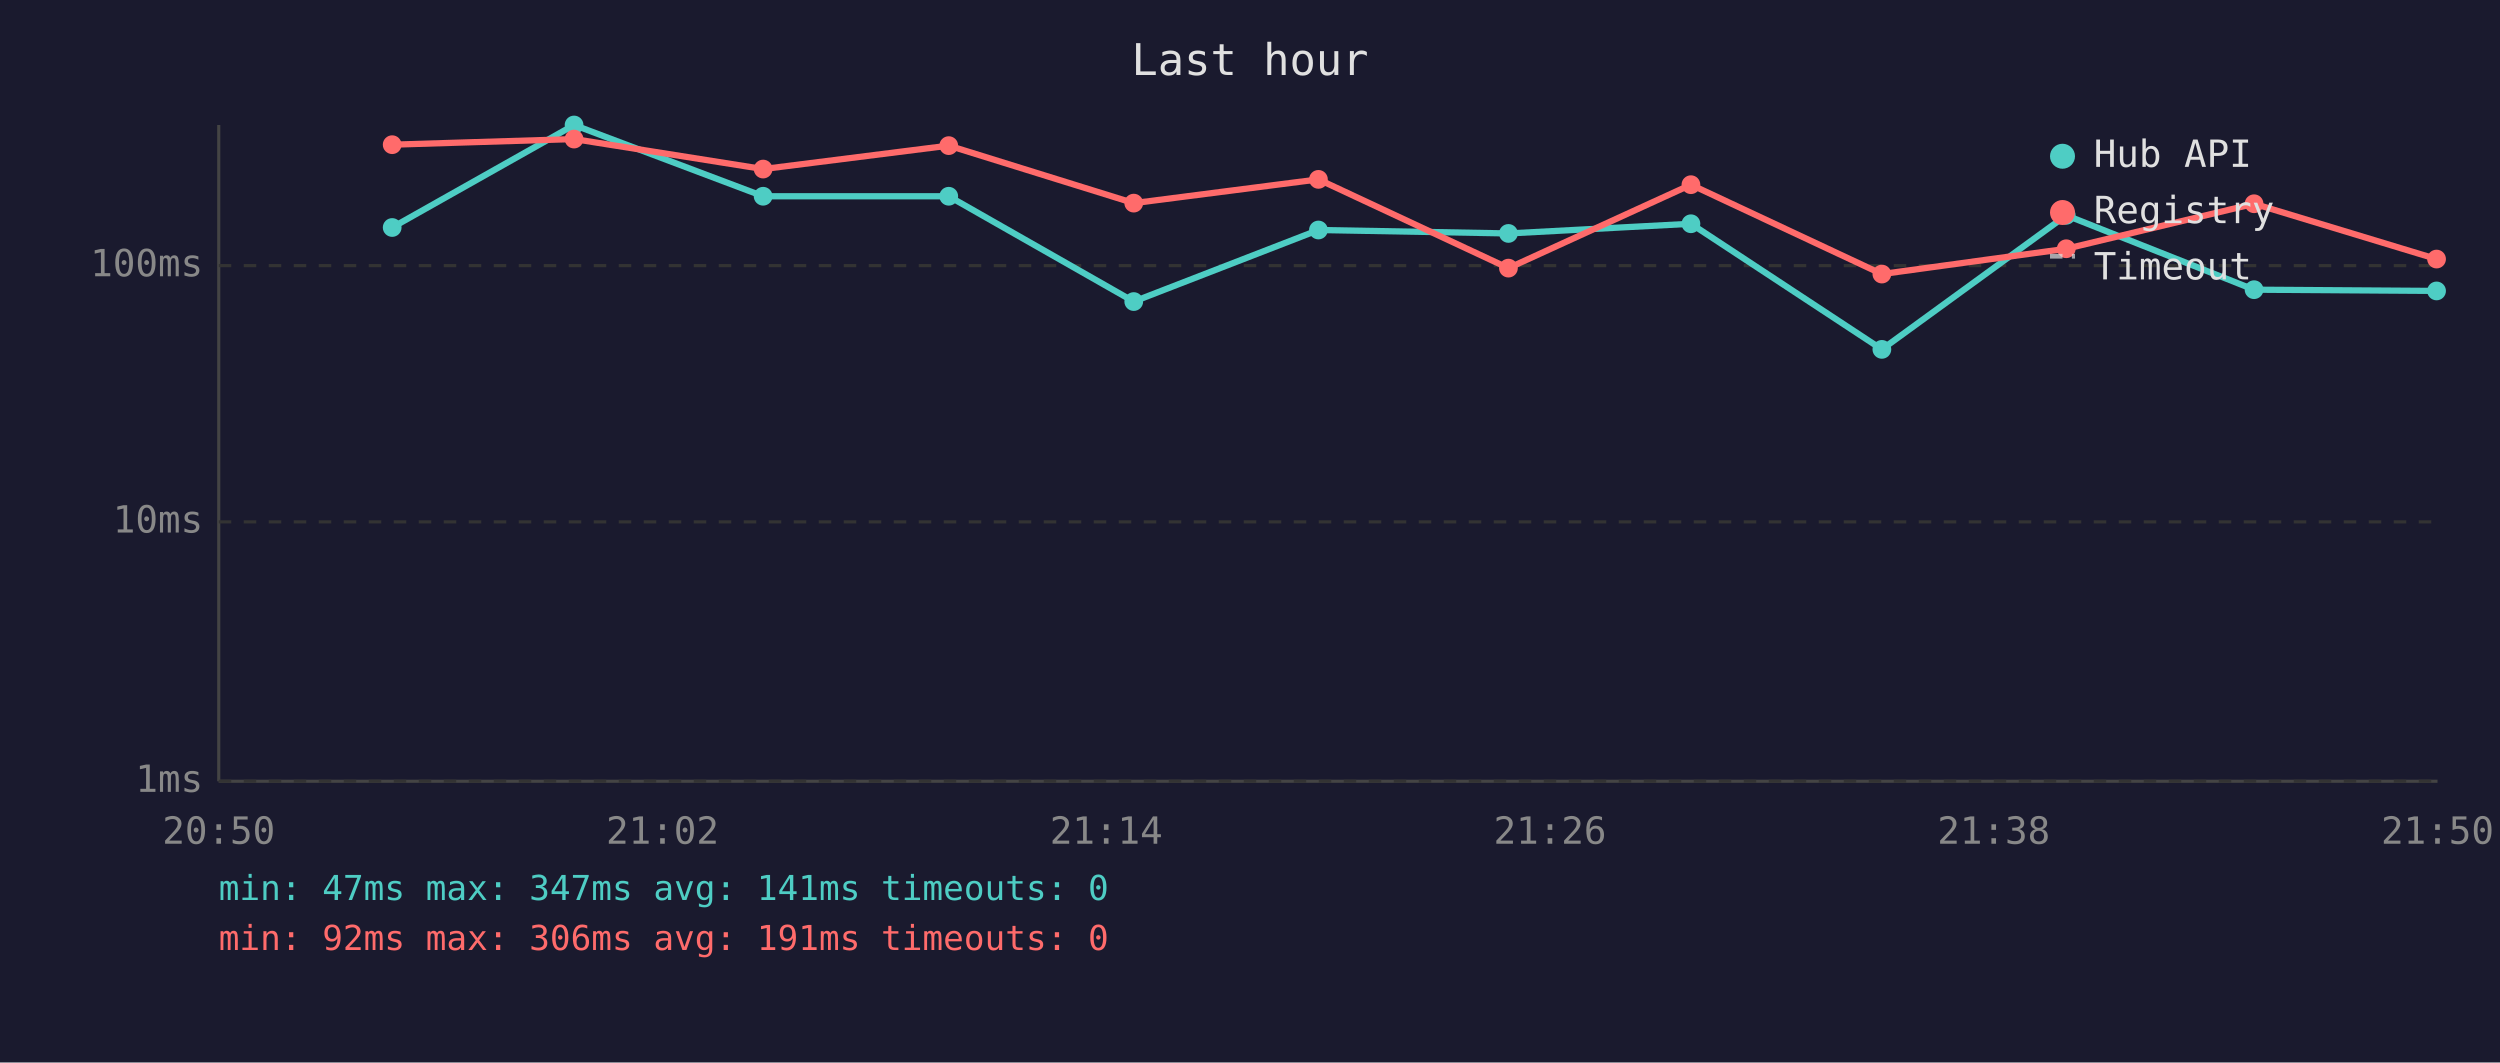
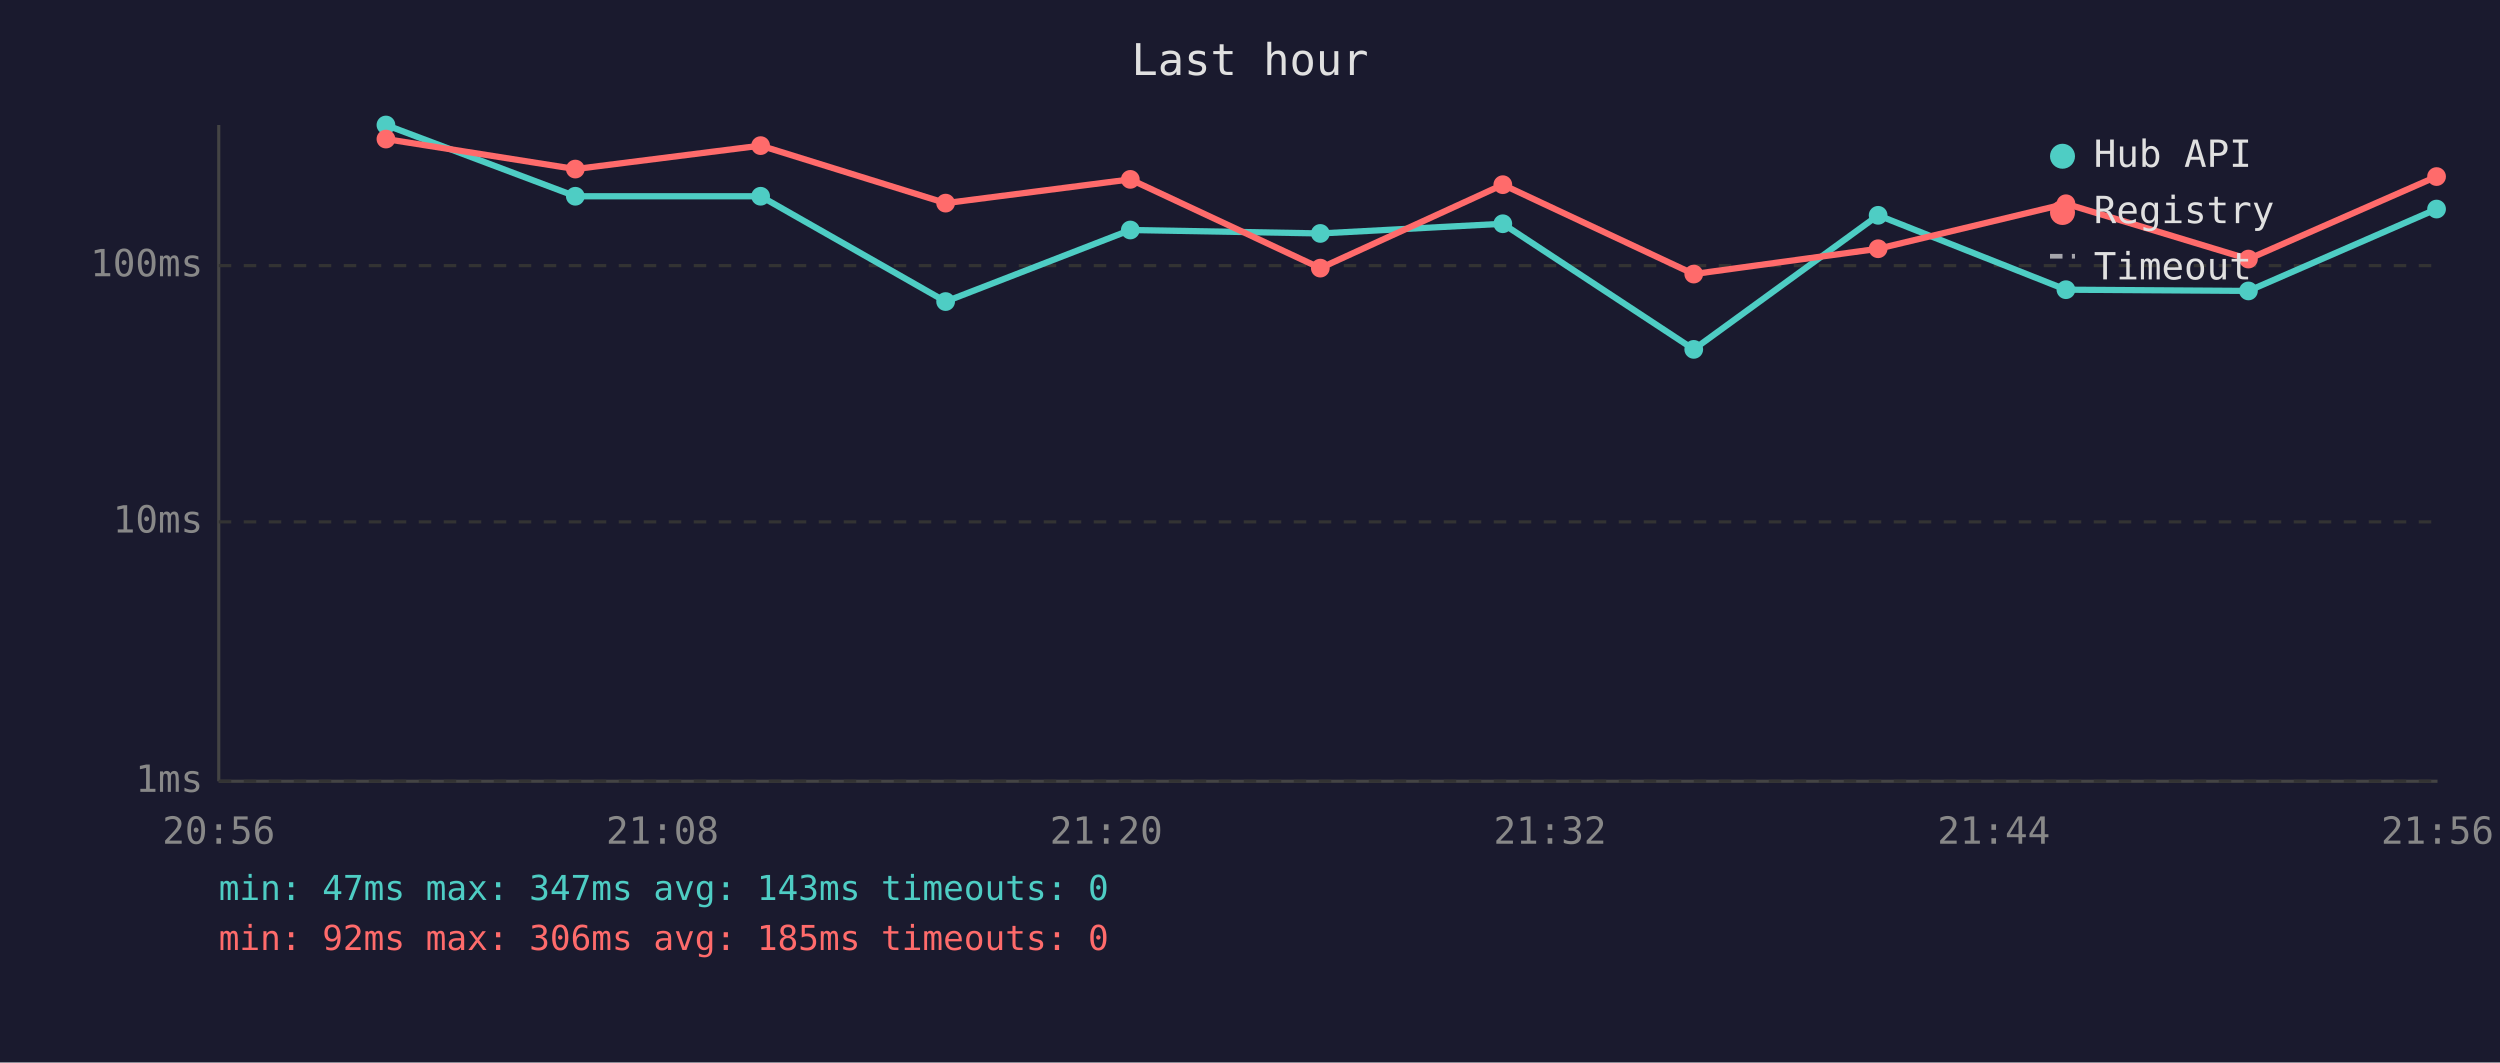
<svg xmlns="http://www.w3.org/2000/svg" viewBox="0 0 800 340" font-family="monospace" font-size="12">
  <rect width="800" height="340" fill="#1a1a2e" />
  <text x="400" y="24" fill="#e0e0e0" font-size="14" text-anchor="middle">Last hour</text>
  <line x1="70" y1="40" x2="70" y2="250" stroke="#444" stroke-width="1" />
  <line x1="70" y1="250" x2="780" y2="250" stroke="#444" stroke-width="1" />
  <line x1="70" y1="250" x2="780" y2="250" stroke="#333" stroke-width="1" stroke-dasharray="4" />
  <text x="65" y="250" fill="#888" text-anchor="end" dominant-baseline="middle">1ms</text>
  <line x1="70" y1="167" x2="780" y2="167" stroke="#333" stroke-width="1" stroke-dasharray="4" />
  <text x="65" y="167" fill="#888" text-anchor="end" dominant-baseline="middle">10ms</text>
  <line x1="70" y1="85" x2="780" y2="85" stroke="#333" stroke-width="1" stroke-dasharray="4" />
  <text x="65" y="85" fill="#888" text-anchor="end" dominant-baseline="middle">100ms</text>
-   <text x="70" y="270" fill="#888" text-anchor="middle">20:50</text>
-   <text x="212" y="270" fill="#888" text-anchor="middle">21:02</text>
-   <text x="354" y="270" fill="#888" text-anchor="middle">21:14</text>
-   <text x="496" y="270" fill="#888" text-anchor="middle">21:26</text>
-   <text x="638" y="270" fill="#888" text-anchor="middle">21:38</text>
-   <text x="780" y="270" fill="#888" text-anchor="middle">21:50</text>
-   <polyline points="125.5,72.8 183.7,40.0 244.2,62.8 303.6,62.8 362.8,96.5 421.9,73.6 482.7,74.7 541.1,71.6 602.2,111.8 661.2,68.9 721.3,92.7 779.7,93.1" fill="none" stroke="#4ecdc4" stroke-width="2" opacity="1" />
-   <circle cx="125.5" cy="72.8" r="3" fill="#4ecdc4" />
-   <circle cx="183.7" cy="40.0" r="3" fill="#4ecdc4" />
-   <circle cx="244.2" cy="62.8" r="3" fill="#4ecdc4" />
-   <circle cx="303.6" cy="62.8" r="3" fill="#4ecdc4" />
-   <circle cx="362.8" cy="96.5" r="3" fill="#4ecdc4" />
-   <circle cx="421.9" cy="73.6" r="3" fill="#4ecdc4" />
-   <circle cx="482.7" cy="74.7" r="3" fill="#4ecdc4" />
-   <circle cx="541.1" cy="71.6" r="3" fill="#4ecdc4" />
-   <circle cx="602.2" cy="111.8" r="3" fill="#4ecdc4" />
-   <circle cx="661.2" cy="68.9" r="3" fill="#4ecdc4" />
-   <circle cx="721.3" cy="92.7" r="3" fill="#4ecdc4" />
-   <circle cx="779.7" cy="93.1" r="3" fill="#4ecdc4" />
-   <polyline points="125.5,46.3 183.7,44.5 244.2,54.1 303.6,46.6 362.8,65.0 421.9,57.4 482.7,85.8 541.1,59.1 602.2,87.7 661.2,79.6 721.3,65.2 779.7,82.9" fill="none" stroke="#ff6b6b" stroke-width="2" opacity="1" />
-   <circle cx="125.5" cy="46.3" r="3" fill="#ff6b6b" />
-   <circle cx="183.7" cy="44.5" r="3" fill="#ff6b6b" />
-   <circle cx="244.2" cy="54.1" r="3" fill="#ff6b6b" />
-   <circle cx="303.6" cy="46.6" r="3" fill="#ff6b6b" />
-   <circle cx="362.8" cy="65.0" r="3" fill="#ff6b6b" />
-   <circle cx="421.9" cy="57.4" r="3" fill="#ff6b6b" />
-   <circle cx="482.7" cy="85.8" r="3" fill="#ff6b6b" />
-   <circle cx="541.1" cy="59.1" r="3" fill="#ff6b6b" />
-   <circle cx="602.2" cy="87.7" r="3" fill="#ff6b6b" />
-   <circle cx="661.2" cy="79.6" r="3" fill="#ff6b6b" />
-   <circle cx="721.3" cy="65.2" r="3" fill="#ff6b6b" />
-   <circle cx="779.7" cy="82.9" r="3" fill="#ff6b6b" />
+   <text x="70" y="270" fill="#888" text-anchor="middle">20:56</text>
+   <text x="212" y="270" fill="#888" text-anchor="middle">21:08</text>
+   <text x="354" y="270" fill="#888" text-anchor="middle">21:20</text>
+   <text x="496" y="270" fill="#888" text-anchor="middle">21:32</text>
+   <text x="638" y="270" fill="#888" text-anchor="middle">21:44</text>
+   <text x="780" y="270" fill="#888" text-anchor="middle">21:56</text>
+   <polyline points="123.5,40.0 184.1,62.8 243.4,62.8 302.6,96.5 361.7,73.6 422.5,74.7 480.9,71.6 542.0,111.8 601.0,68.9 661.1,92.7 719.5,93.1 779.7,66.9" fill="none" stroke="#4ecdc4" stroke-width="2" opacity="1" />
+   <circle cx="123.5" cy="40.0" r="3" fill="#4ecdc4" />
+   <circle cx="184.1" cy="62.8" r="3" fill="#4ecdc4" />
+   <circle cx="243.4" cy="62.8" r="3" fill="#4ecdc4" />
+   <circle cx="302.6" cy="96.5" r="3" fill="#4ecdc4" />
+   <circle cx="361.7" cy="73.6" r="3" fill="#4ecdc4" />
+   <circle cx="422.5" cy="74.7" r="3" fill="#4ecdc4" />
+   <circle cx="480.9" cy="71.6" r="3" fill="#4ecdc4" />
+   <circle cx="542.0" cy="111.8" r="3" fill="#4ecdc4" />
+   <circle cx="601.0" cy="68.9" r="3" fill="#4ecdc4" />
+   <circle cx="661.1" cy="92.7" r="3" fill="#4ecdc4" />
+   <circle cx="719.5" cy="93.1" r="3" fill="#4ecdc4" />
+   <circle cx="779.7" cy="66.9" r="3" fill="#4ecdc4" />
+   <polyline points="123.5,44.5 184.1,54.1 243.4,46.6 302.6,65.0 361.7,57.4 422.5,85.8 480.9,59.1 542.0,87.7 601.0,79.6 661.1,65.2 719.5,82.9 779.7,56.5" fill="none" stroke="#ff6b6b" stroke-width="2" opacity="1" />
+   <circle cx="123.5" cy="44.5" r="3" fill="#ff6b6b" />
+   <circle cx="184.1" cy="54.1" r="3" fill="#ff6b6b" />
+   <circle cx="243.4" cy="46.6" r="3" fill="#ff6b6b" />
+   <circle cx="302.6" cy="65.0" r="3" fill="#ff6b6b" />
+   <circle cx="361.7" cy="57.4" r="3" fill="#ff6b6b" />
+   <circle cx="422.5" cy="85.8" r="3" fill="#ff6b6b" />
+   <circle cx="480.9" cy="59.1" r="3" fill="#ff6b6b" />
+   <circle cx="542.0" cy="87.7" r="3" fill="#ff6b6b" />
+   <circle cx="601.0" cy="79.6" r="3" fill="#ff6b6b" />
+   <circle cx="661.1" cy="65.2" r="3" fill="#ff6b6b" />
+   <circle cx="719.5" cy="82.9" r="3" fill="#ff6b6b" />
+   <circle cx="779.7" cy="56.5" r="3" fill="#ff6b6b" />
  <circle cx="660" cy="50" r="4" fill="#4ecdc4" />
  <text x="670" y="50" fill="#e0e0e0" dominant-baseline="middle">Hub API</text>
  <circle cx="660" cy="68" r="4" fill="#ff6b6b" />
  <text x="670" y="68" fill="#e0e0e0" dominant-baseline="middle">Registry</text>
  <line x1="656" y1="82" x2="664" y2="82" stroke="#e0e0e0" stroke-width="1.5" stroke-dasharray="4,3" opacity="0.7" />
  <text x="670" y="86" fill="#e0e0e0" dominant-baseline="middle">Timeout</text>
-   <text x="70" y="288" fill="#4ecdc4" font-size="11">min: 47ms  max: 347ms  avg: 141ms  timeouts: 0</text>
-   <text x="70" y="304" fill="#ff6b6b" font-size="11">min: 92ms  max: 306ms  avg: 191ms  timeouts: 0</text>
+   <text x="70" y="288" fill="#4ecdc4" font-size="11">min: 47ms  max: 347ms  avg: 143ms  timeouts: 0</text>
+   <text x="70" y="304" fill="#ff6b6b" font-size="11">min: 92ms  max: 306ms  avg: 185ms  timeouts: 0</text>
</svg>
